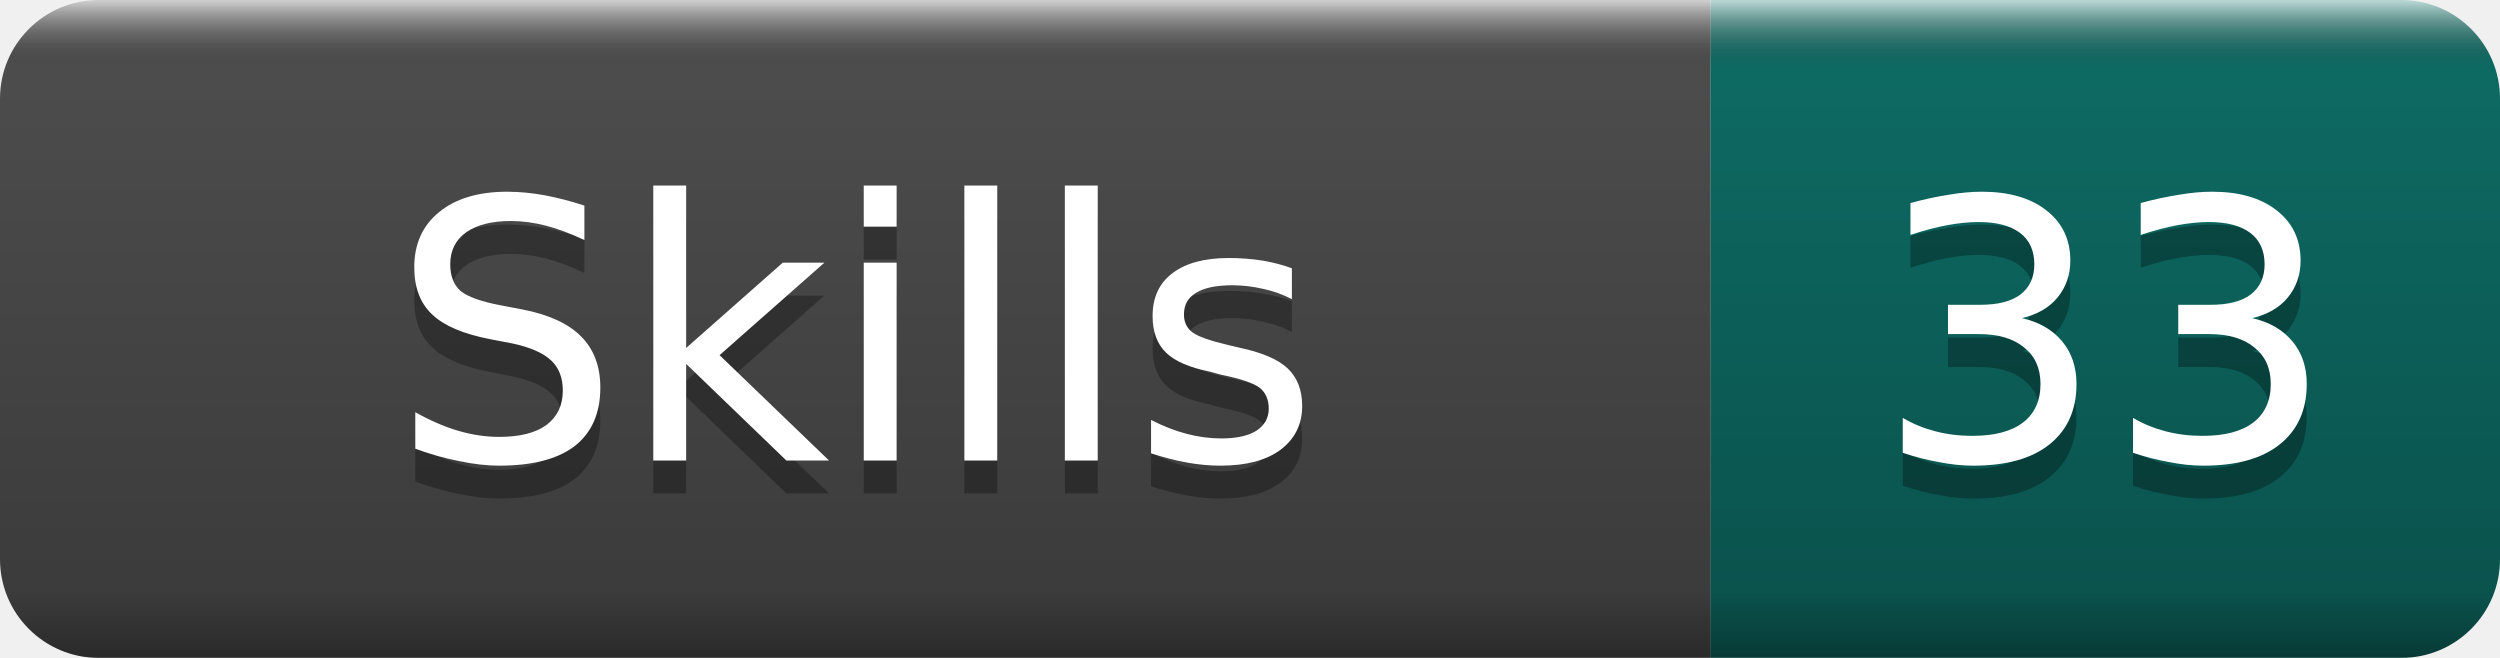
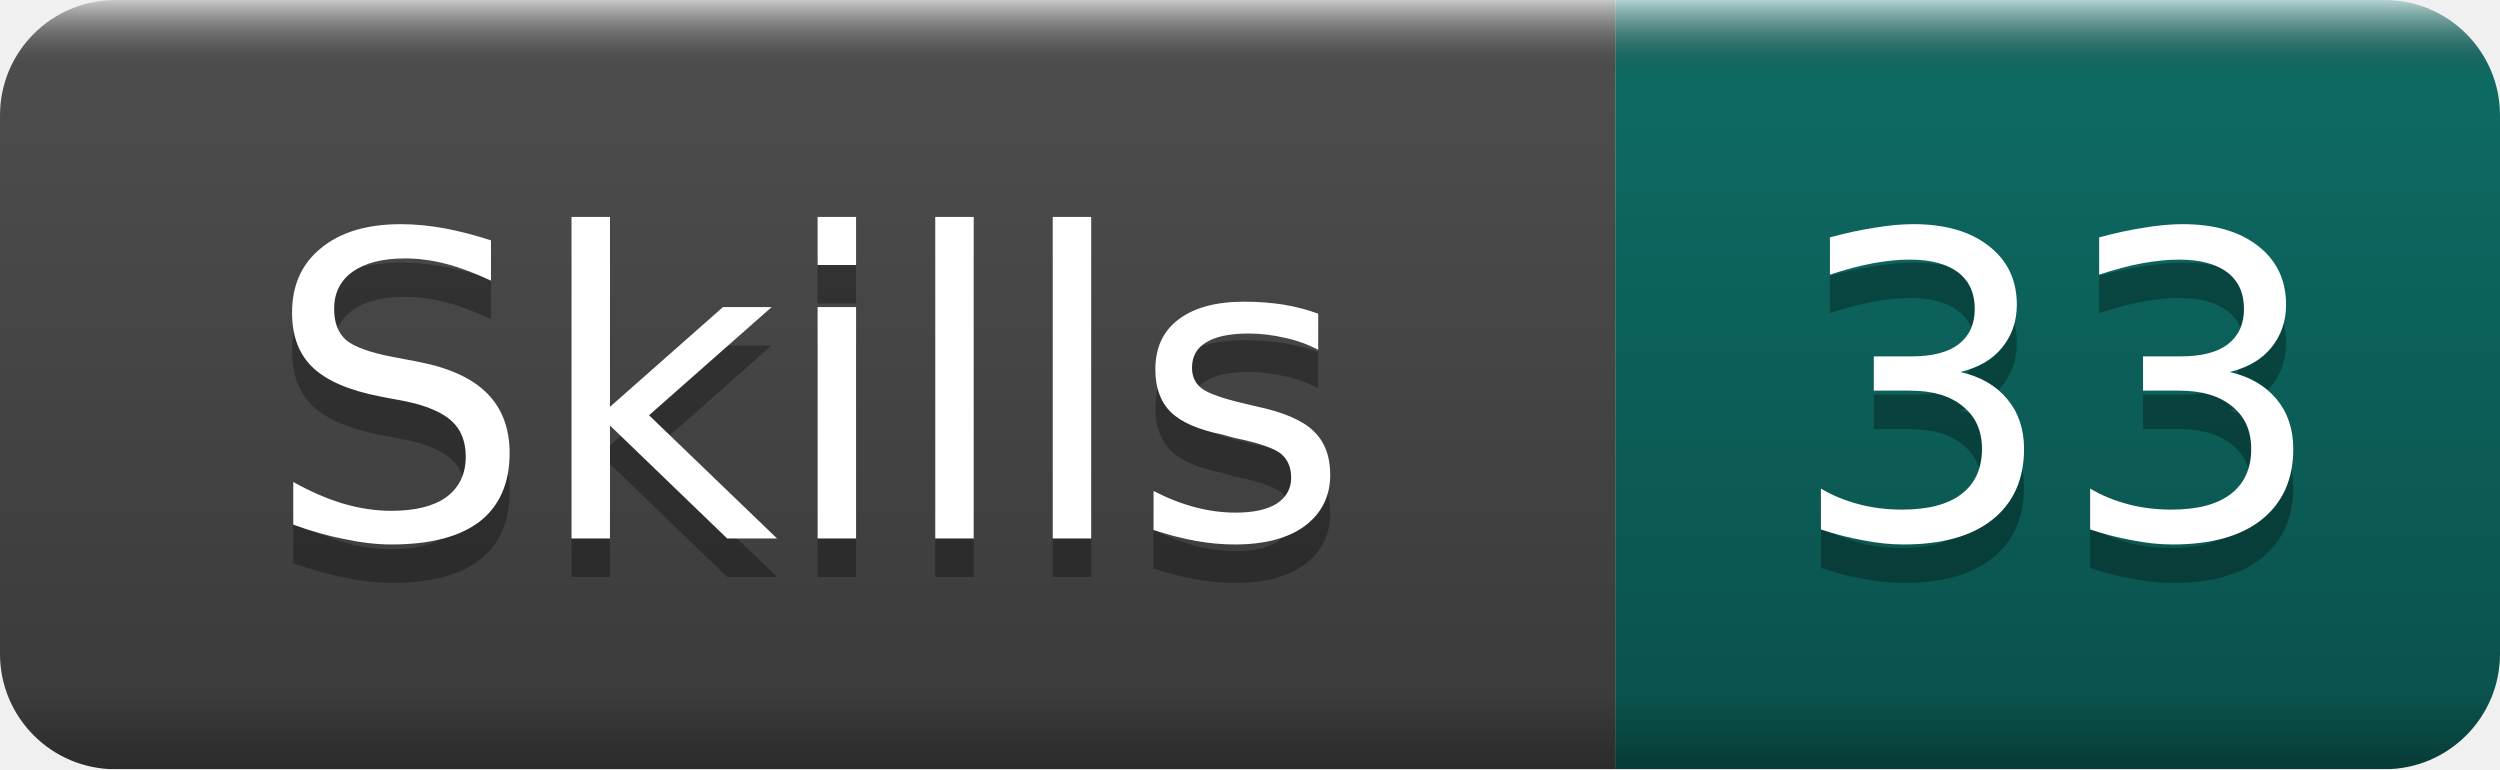
- <svg xmlns="http://www.w3.org/2000/svg" width="76" height="20" role="img" aria-label="Skills: 33">
+ <svg xmlns="http://www.w3.org/2000/svg" width="65" height="20" role="img" aria-label="Skills: 33">
  <linearGradient id="b" x2="0" y2="100%">
    <stop offset="0" stop-color="#fff" stop-opacity=".7" />
    <stop offset=".1" stop-opacity=".1" />
    <stop offset=".9" stop-opacity=".3" />
    <stop offset="1" stop-opacity=".5" />
  </linearGradient>
  <mask id="a">
-     <rect width="76" height="20" rx="3" fill="#fff" />
+     <rect width="65" height="20" rx="3" fill="#fff" />
  </mask>
  <g mask="url(#a)">
-     <rect width="52" height="20" fill="#555" />
-     <rect x="52" width="24" height="20" fill="#0F766E" />
-     <rect width="76" height="20" fill="url(#b)" />
+     <rect width="42" height="20" fill="#555" />
+     <rect x="42" width="23" height="20" fill="#0F766E" />
+     <rect width="65" height="20" fill="url(#b)" />
  </g>
  <g fill="#fff" text-anchor="middle" font-family="DejaVu Sans,Verdana,Geneva,sans-serif" font-size="11">
-     <text x="26.0" y="15" fill="#010101" fill-opacity=".3">Skills</text>
-     <text x="26.0" y="14">Skills</text>
-     <text x="64.0" y="15" fill="#010101" fill-opacity=".3">33</text>
-     <text x="64.0" y="14">33</text>
+     <text x="21.0" y="15" fill="#010101" fill-opacity=".3">Skills</text>
+     <text x="21.0" y="14">Skills</text>
+     <text x="53.5" y="15" fill="#010101" fill-opacity=".3">33</text>
+     <text x="53.5" y="14">33</text>
  </g>
</svg>
